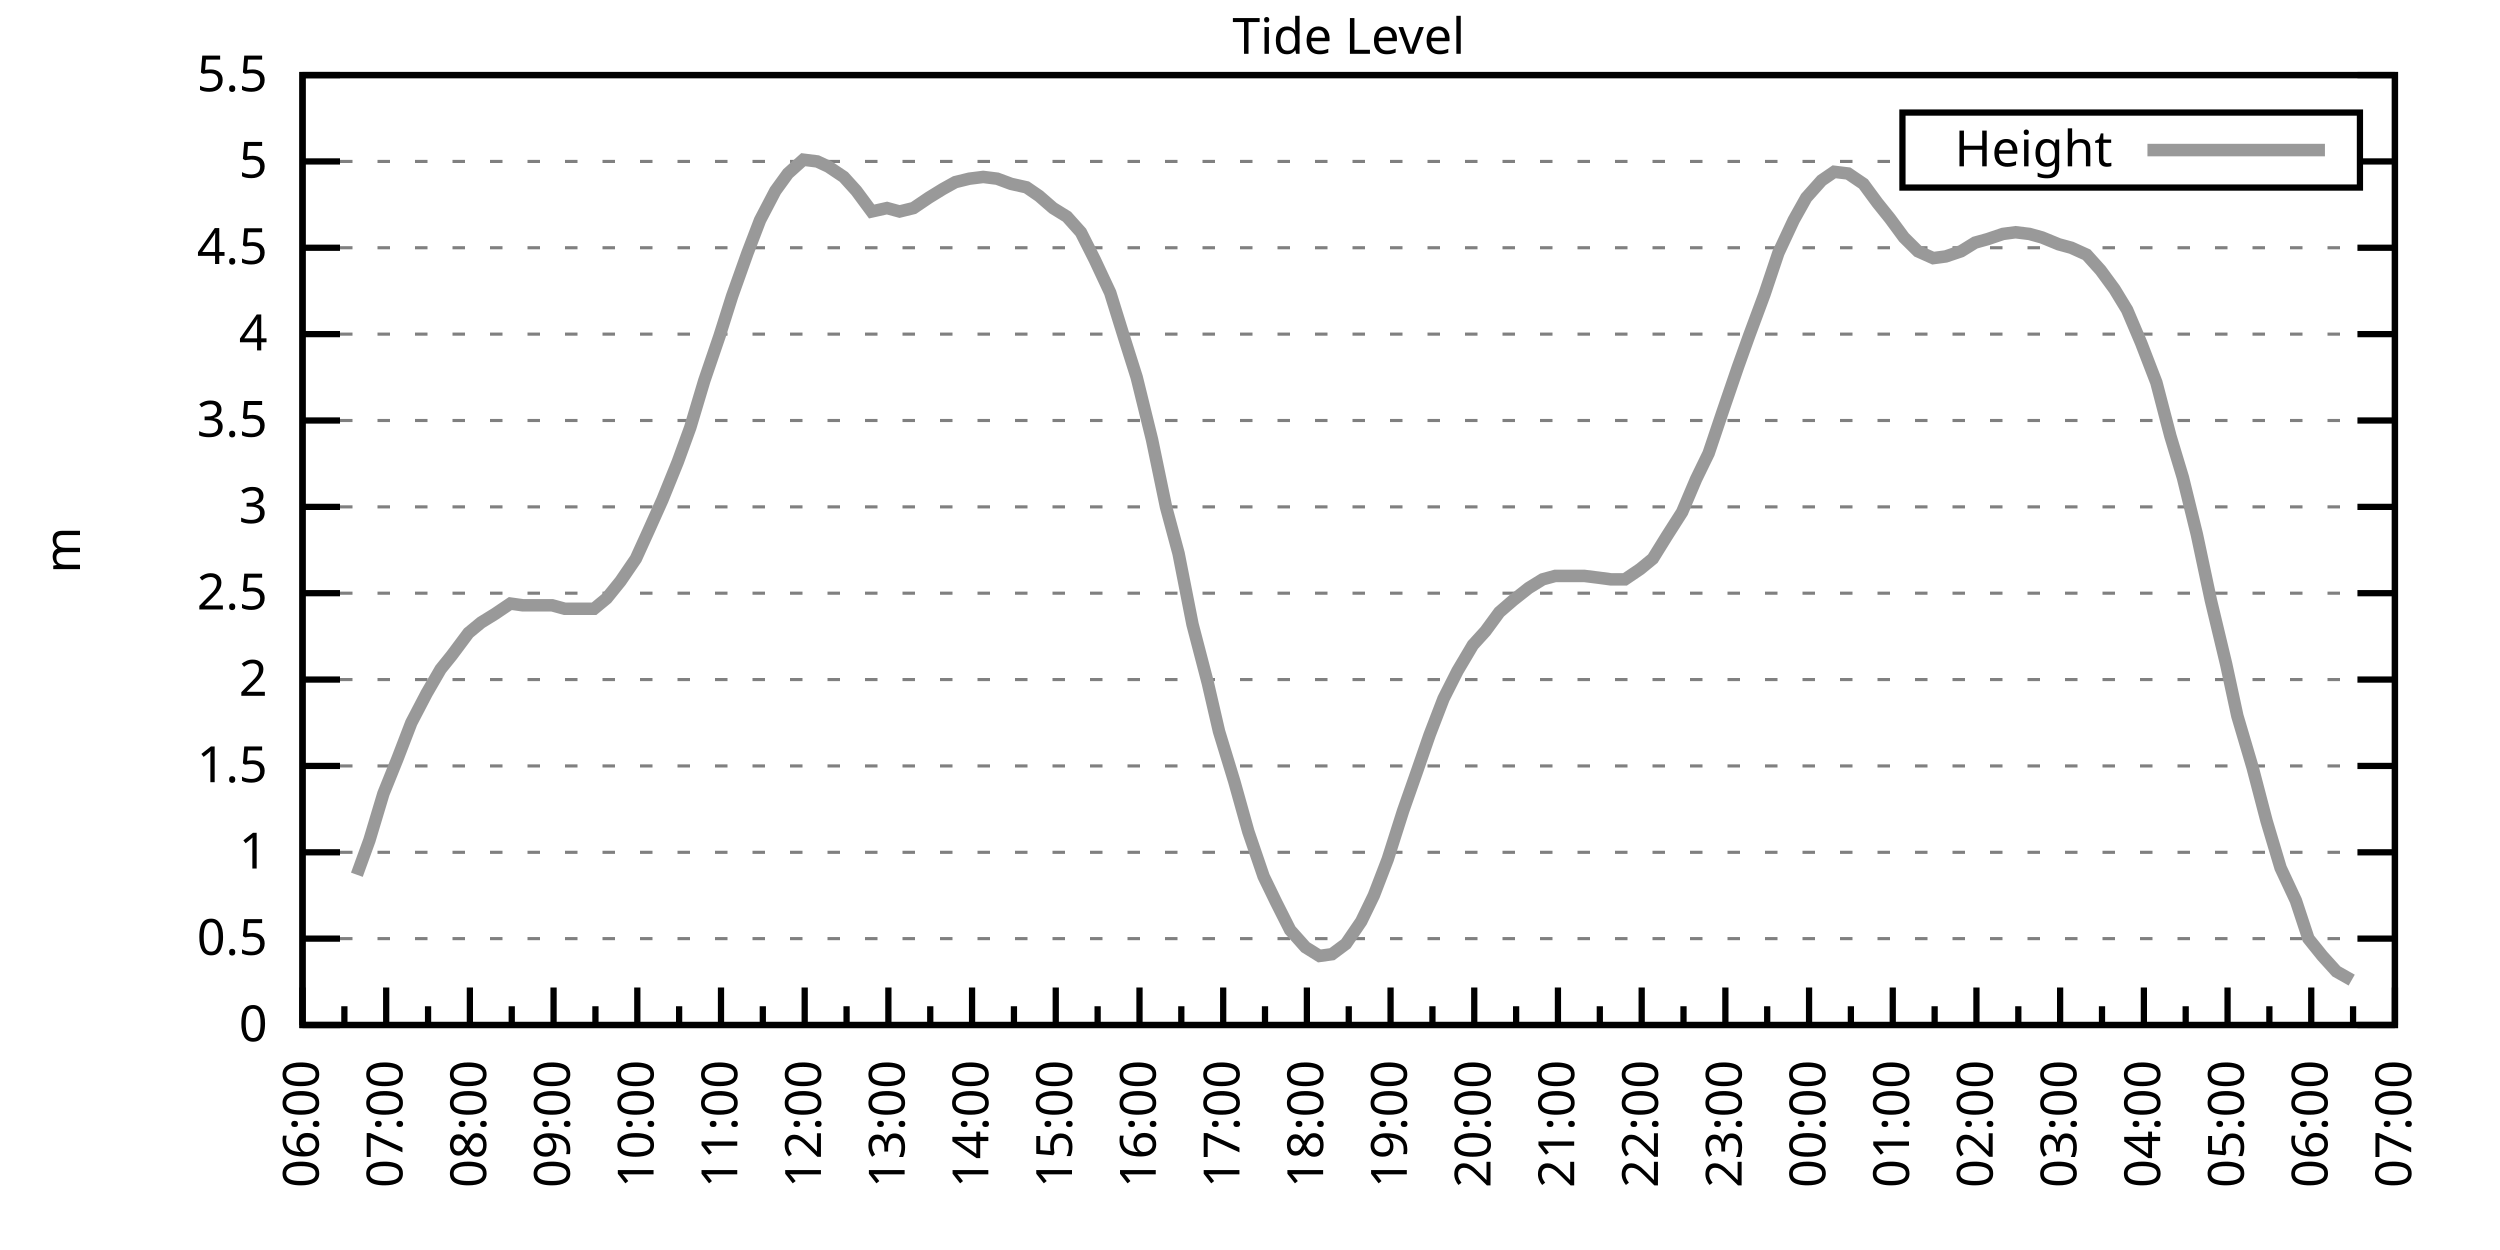
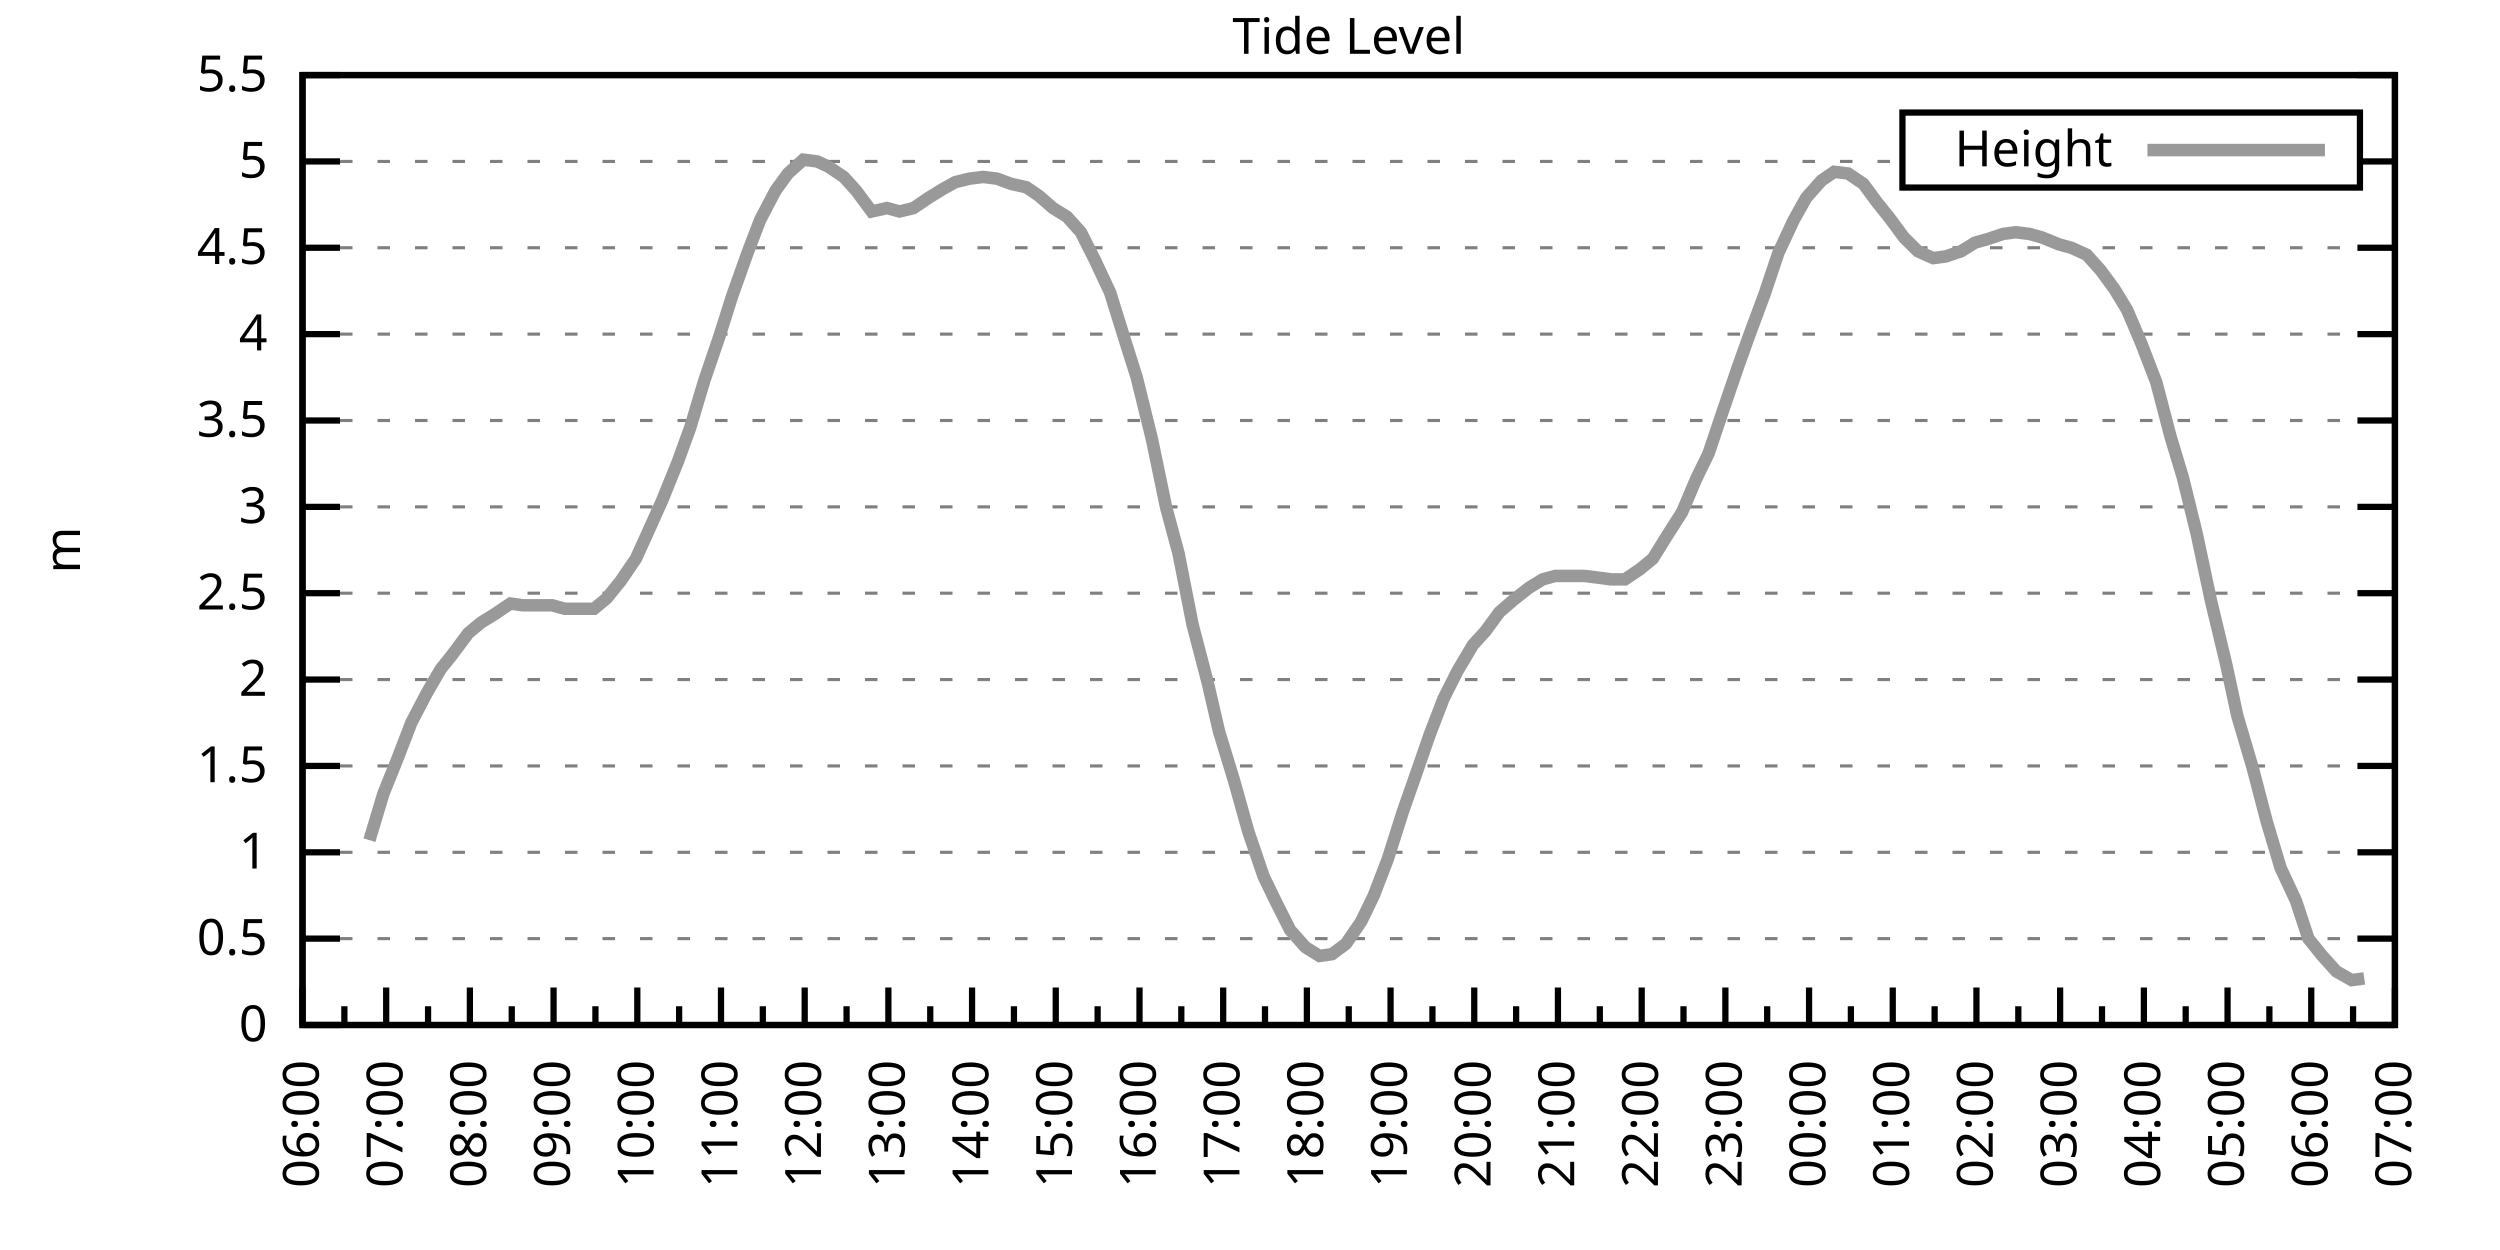
<svg xmlns="http://www.w3.org/2000/svg" xmlns:xlink="http://www.w3.org/1999/xlink" width="400" height="200" viewBox="0 0 400 200">
  <g id="gnuplot_canvas">
    <rect x="0" y="0" width="400" height="200" fill="none" />
    <defs>
      <circle id="gpDot" r="0.5" stroke-width="0.5" stroke="currentColor" />
      <path id="gpPt0" stroke-width="0.333" stroke="currentColor" d="M-1,0 h2 M0,-1 v2" />
      <path id="gpPt1" stroke-width="0.333" stroke="currentColor" d="M-1,-1 L1,1 M1,-1 L-1,1" />
      <path id="gpPt2" stroke-width="0.333" stroke="currentColor" d="M-1,0 L1,0 M0,-1 L0,1 M-1,-1 L1,1 M-1,1 L1,-1" />
      <rect id="gpPt3" stroke-width="0.333" stroke="currentColor" x="-1" y="-1" width="2" height="2" />
      <rect id="gpPt4" stroke-width="0.333" stroke="currentColor" fill="currentColor" x="-1" y="-1" width="2" height="2" />
      <circle id="gpPt5" stroke-width="0.333" stroke="currentColor" cx="0" cy="0" r="1" />
      <use xlink:href="#gpPt5" id="gpPt6" fill="currentColor" stroke="none" />
      <path id="gpPt7" stroke-width="0.333" stroke="currentColor" d="M0,-1.33 L-1.33,0.67 L1.33,0.67 z" />
      <use xlink:href="#gpPt7" id="gpPt8" fill="currentColor" stroke="none" />
      <use xlink:href="#gpPt7" id="gpPt9" stroke="currentColor" transform="rotate(180)" />
      <use xlink:href="#gpPt9" id="gpPt10" fill="currentColor" stroke="none" />
      <use xlink:href="#gpPt3" id="gpPt11" stroke="currentColor" transform="rotate(45)" />
      <use xlink:href="#gpPt11" id="gpPt12" fill="currentColor" stroke="none" />
      <path id="gpPt13" stroke-width="0.333" stroke="currentColor" d="M0,1.330 L1.265,0.411 L0.782,-1.067 L-0.782,-1.076 L-1.265,0.411 z" />
      <use xlink:href="#gpPt13" id="gpPt14" fill="currentColor" stroke="none" />
      <filter id="textbox" filterUnits="objectBoundingBox" x="0" y="0" height="1" width="1">
        <feFlood flood-color="white" flood-opacity="1" result="bgnd" />
        <feComposite in="SourceGraphic" in2="bgnd" operator="atop" />
      </filter>
      <filter id="greybox" filterUnits="objectBoundingBox" x="0" y="0" height="1" width="1">
        <feFlood flood-color="lightgrey" flood-opacity="1" result="grey" />
        <feComposite in="SourceGraphic" in2="grey" operator="atop" />
      </filter>
    </defs>
    <g fill="none" color="white" stroke="currentColor" stroke-width="1.00" stroke-linecap="butt" stroke-linejoin="miter">
</g>
    <g fill="none" color="black" stroke="currentColor" stroke-width="1.00" stroke-linecap="butt" stroke-linejoin="miter">
      <g stroke="none" shape-rendering="crispEdges">
        <polygon fill="rgb(255, 255, 255)" points="48.40,164.00 383.18,164.00 383.18,12.02 48.40,12.02 " />
      </g>
    </g>
    <g fill="none" color="black" stroke="currentColor" stroke-width="1.00" stroke-linecap="butt" stroke-linejoin="miter">
</g>
    <g fill="none" color="black" stroke="black" stroke-width="0.50" stroke-linecap="butt" stroke-linejoin="miter">
</g>
    <g fill="none" color="gray" stroke="currentColor" stroke-width="0.50" stroke-linecap="butt" stroke-linejoin="miter">
      <path stroke="gray" stroke-dasharray="2,4" class="gridline" d="M48.40,164.00 L383.19,164.00  " />
    </g>
    <g fill="none" color="gray" stroke="gray" stroke-width="1.00" stroke-linecap="butt" stroke-linejoin="miter">
</g>
    <g fill="none" color="black" stroke="currentColor" stroke-width="1.00" stroke-linecap="butt" stroke-linejoin="miter">
      <path stroke="black" d="M48.40,164.00 L54.40,164.00 M383.19,164.00 L377.19,164.00  " />
      <g transform="translate(42.80,166.60)" stroke="none" fill="black" font-family="Sans" font-size="8.00" text-anchor="end">
        <text>
          <tspan font-family="Sans"> 0</tspan>
        </text>
      </g>
    </g>
    <g fill="none" color="black" stroke="currentColor" stroke-width="1.00" stroke-linecap="butt" stroke-linejoin="miter">
</g>
    <g fill="none" color="black" stroke="black" stroke-width="0.50" stroke-linecap="butt" stroke-linejoin="miter">
</g>
    <g fill="none" color="gray" stroke="currentColor" stroke-width="0.50" stroke-linecap="butt" stroke-linejoin="miter">
      <path stroke="gray" stroke-dasharray="2,4" class="gridline" d="M48.40,150.18 L383.19,150.18  " />
    </g>
    <g fill="none" color="gray" stroke="gray" stroke-width="1.00" stroke-linecap="butt" stroke-linejoin="miter">
</g>
    <g fill="none" color="black" stroke="currentColor" stroke-width="1.00" stroke-linecap="butt" stroke-linejoin="miter">
      <path stroke="black" d="M48.40,150.18 L54.40,150.18 M383.19,150.18 L377.19,150.18  " />
      <g transform="translate(42.80,152.78)" stroke="none" fill="black" font-family="Sans" font-size="8.00" text-anchor="end">
        <text>
          <tspan font-family="Sans"> 0.5</tspan>
        </text>
      </g>
    </g>
    <g fill="none" color="black" stroke="currentColor" stroke-width="1.00" stroke-linecap="butt" stroke-linejoin="miter">
</g>
    <g fill="none" color="black" stroke="black" stroke-width="0.50" stroke-linecap="butt" stroke-linejoin="miter">
</g>
    <g fill="none" color="gray" stroke="currentColor" stroke-width="0.50" stroke-linecap="butt" stroke-linejoin="miter">
      <path stroke="gray" stroke-dasharray="2,4" class="gridline" d="M48.40,136.37 L383.19,136.37  " />
    </g>
    <g fill="none" color="gray" stroke="gray" stroke-width="1.00" stroke-linecap="butt" stroke-linejoin="miter">
</g>
    <g fill="none" color="black" stroke="currentColor" stroke-width="1.00" stroke-linecap="butt" stroke-linejoin="miter">
      <path stroke="black" d="M48.40,136.37 L54.40,136.37 M383.19,136.37 L377.19,136.37  " />
      <g transform="translate(42.80,138.97)" stroke="none" fill="black" font-family="Sans" font-size="8.00" text-anchor="end">
        <text>
          <tspan font-family="Sans"> 1</tspan>
        </text>
      </g>
    </g>
    <g fill="none" color="black" stroke="currentColor" stroke-width="1.00" stroke-linecap="butt" stroke-linejoin="miter">
</g>
    <g fill="none" color="black" stroke="black" stroke-width="0.50" stroke-linecap="butt" stroke-linejoin="miter">
</g>
    <g fill="none" color="gray" stroke="currentColor" stroke-width="0.50" stroke-linecap="butt" stroke-linejoin="miter">
      <path stroke="gray" stroke-dasharray="2,4" class="gridline" d="M48.40,122.55 L383.19,122.55  " />
    </g>
    <g fill="none" color="gray" stroke="gray" stroke-width="1.00" stroke-linecap="butt" stroke-linejoin="miter">
</g>
    <g fill="none" color="black" stroke="currentColor" stroke-width="1.00" stroke-linecap="butt" stroke-linejoin="miter">
      <path stroke="black" d="M48.40,122.55 L54.40,122.55 M383.19,122.55 L377.19,122.55  " />
      <g transform="translate(42.80,125.15)" stroke="none" fill="black" font-family="Sans" font-size="8.00" text-anchor="end">
        <text>
          <tspan font-family="Sans"> 1.5</tspan>
        </text>
      </g>
    </g>
    <g fill="none" color="black" stroke="currentColor" stroke-width="1.00" stroke-linecap="butt" stroke-linejoin="miter">
</g>
    <g fill="none" color="black" stroke="black" stroke-width="0.50" stroke-linecap="butt" stroke-linejoin="miter">
</g>
    <g fill="none" color="gray" stroke="currentColor" stroke-width="0.50" stroke-linecap="butt" stroke-linejoin="miter">
      <path stroke="gray" stroke-dasharray="2,4" class="gridline" d="M48.40,108.73 L383.19,108.73  " />
    </g>
    <g fill="none" color="gray" stroke="gray" stroke-width="1.00" stroke-linecap="butt" stroke-linejoin="miter">
</g>
    <g fill="none" color="black" stroke="currentColor" stroke-width="1.00" stroke-linecap="butt" stroke-linejoin="miter">
      <path stroke="black" d="M48.40,108.73 L54.40,108.73 M383.19,108.73 L377.19,108.73  " />
      <g transform="translate(42.80,111.33)" stroke="none" fill="black" font-family="Sans" font-size="8.00" text-anchor="end">
        <text>
          <tspan font-family="Sans"> 2</tspan>
        </text>
      </g>
    </g>
    <g fill="none" color="black" stroke="currentColor" stroke-width="1.00" stroke-linecap="butt" stroke-linejoin="miter">
</g>
    <g fill="none" color="black" stroke="black" stroke-width="0.50" stroke-linecap="butt" stroke-linejoin="miter">
</g>
    <g fill="none" color="gray" stroke="currentColor" stroke-width="0.50" stroke-linecap="butt" stroke-linejoin="miter">
      <path stroke="gray" stroke-dasharray="2,4" class="gridline" d="M48.40,94.91 L383.19,94.91  " />
    </g>
    <g fill="none" color="gray" stroke="gray" stroke-width="1.00" stroke-linecap="butt" stroke-linejoin="miter">
</g>
    <g fill="none" color="black" stroke="currentColor" stroke-width="1.00" stroke-linecap="butt" stroke-linejoin="miter">
      <path stroke="black" d="M48.40,94.91 L54.40,94.91 M383.19,94.91 L377.19,94.91  " />
      <g transform="translate(42.80,97.51)" stroke="none" fill="black" font-family="Sans" font-size="8.00" text-anchor="end">
        <text>
          <tspan font-family="Sans"> 2.5</tspan>
        </text>
      </g>
    </g>
    <g fill="none" color="black" stroke="currentColor" stroke-width="1.00" stroke-linecap="butt" stroke-linejoin="miter">
</g>
    <g fill="none" color="black" stroke="black" stroke-width="0.50" stroke-linecap="butt" stroke-linejoin="miter">
</g>
    <g fill="none" color="gray" stroke="currentColor" stroke-width="0.50" stroke-linecap="butt" stroke-linejoin="miter">
      <path stroke="gray" stroke-dasharray="2,4" class="gridline" d="M48.40,81.10 L383.19,81.10  " />
    </g>
    <g fill="none" color="gray" stroke="gray" stroke-width="1.00" stroke-linecap="butt" stroke-linejoin="miter">
</g>
    <g fill="none" color="black" stroke="currentColor" stroke-width="1.00" stroke-linecap="butt" stroke-linejoin="miter">
      <path stroke="black" d="M48.40,81.10 L54.40,81.10 M383.19,81.10 L377.19,81.10  " />
      <g transform="translate(42.80,83.70)" stroke="none" fill="black" font-family="Sans" font-size="8.00" text-anchor="end">
        <text>
          <tspan font-family="Sans"> 3</tspan>
        </text>
      </g>
    </g>
    <g fill="none" color="black" stroke="currentColor" stroke-width="1.00" stroke-linecap="butt" stroke-linejoin="miter">
</g>
    <g fill="none" color="black" stroke="black" stroke-width="0.50" stroke-linecap="butt" stroke-linejoin="miter">
</g>
    <g fill="none" color="gray" stroke="currentColor" stroke-width="0.50" stroke-linecap="butt" stroke-linejoin="miter">
      <path stroke="gray" stroke-dasharray="2,4" class="gridline" d="M48.40,67.28 L383.19,67.28  " />
    </g>
    <g fill="none" color="gray" stroke="gray" stroke-width="1.00" stroke-linecap="butt" stroke-linejoin="miter">
</g>
    <g fill="none" color="black" stroke="currentColor" stroke-width="1.00" stroke-linecap="butt" stroke-linejoin="miter">
      <path stroke="black" d="M48.40,67.28 L54.40,67.28 M383.19,67.28 L377.19,67.28  " />
      <g transform="translate(42.80,69.88)" stroke="none" fill="black" font-family="Sans" font-size="8.00" text-anchor="end">
        <text>
          <tspan font-family="Sans"> 3.5</tspan>
        </text>
      </g>
    </g>
    <g fill="none" color="black" stroke="currentColor" stroke-width="1.00" stroke-linecap="butt" stroke-linejoin="miter">
</g>
    <g fill="none" color="black" stroke="black" stroke-width="0.50" stroke-linecap="butt" stroke-linejoin="miter">
</g>
    <g fill="none" color="gray" stroke="currentColor" stroke-width="0.50" stroke-linecap="butt" stroke-linejoin="miter">
      <path stroke="gray" stroke-dasharray="2,4" class="gridline" d="M48.40,53.46 L383.19,53.46  " />
    </g>
    <g fill="none" color="gray" stroke="gray" stroke-width="1.00" stroke-linecap="butt" stroke-linejoin="miter">
</g>
    <g fill="none" color="black" stroke="currentColor" stroke-width="1.00" stroke-linecap="butt" stroke-linejoin="miter">
      <path stroke="black" d="M48.40,53.46 L54.40,53.46 M383.19,53.46 L377.19,53.46  " />
      <g transform="translate(42.80,56.06)" stroke="none" fill="black" font-family="Sans" font-size="8.00" text-anchor="end">
        <text>
          <tspan font-family="Sans"> 4</tspan>
        </text>
      </g>
    </g>
    <g fill="none" color="black" stroke="currentColor" stroke-width="1.00" stroke-linecap="butt" stroke-linejoin="miter">
</g>
    <g fill="none" color="black" stroke="black" stroke-width="0.50" stroke-linecap="butt" stroke-linejoin="miter">
</g>
    <g fill="none" color="gray" stroke="currentColor" stroke-width="0.50" stroke-linecap="butt" stroke-linejoin="miter">
      <path stroke="gray" stroke-dasharray="2,4" class="gridline" d="M48.40,39.64 L383.19,39.64  " />
    </g>
    <g fill="none" color="gray" stroke="gray" stroke-width="1.00" stroke-linecap="butt" stroke-linejoin="miter">
</g>
    <g fill="none" color="black" stroke="currentColor" stroke-width="1.00" stroke-linecap="butt" stroke-linejoin="miter">
      <path stroke="black" d="M48.40,39.64 L54.40,39.64 M383.19,39.64 L377.19,39.64  " />
      <g transform="translate(42.80,42.24)" stroke="none" fill="black" font-family="Sans" font-size="8.00" text-anchor="end">
        <text>
          <tspan font-family="Sans"> 4.5</tspan>
        </text>
      </g>
    </g>
    <g fill="none" color="black" stroke="currentColor" stroke-width="1.00" stroke-linecap="butt" stroke-linejoin="miter">
</g>
    <g fill="none" color="black" stroke="black" stroke-width="0.50" stroke-linecap="butt" stroke-linejoin="miter">
</g>
    <g fill="none" color="gray" stroke="currentColor" stroke-width="0.50" stroke-linecap="butt" stroke-linejoin="miter">
      <path stroke="gray" stroke-dasharray="2,4" class="gridline" d="M48.40,25.83 L304.39,25.83 M377.59,25.83 L383.19,25.83  " />
    </g>
    <g fill="none" color="gray" stroke="gray" stroke-width="1.00" stroke-linecap="butt" stroke-linejoin="miter">
</g>
    <g fill="none" color="black" stroke="currentColor" stroke-width="1.00" stroke-linecap="butt" stroke-linejoin="miter">
      <path stroke="black" d="M48.40,25.83 L54.40,25.83 M383.19,25.83 L377.19,25.83  " />
      <g transform="translate(42.80,28.43)" stroke="none" fill="black" font-family="Sans" font-size="8.00" text-anchor="end">
        <text>
          <tspan font-family="Sans"> 5</tspan>
        </text>
      </g>
    </g>
    <g fill="none" color="black" stroke="currentColor" stroke-width="1.00" stroke-linecap="butt" stroke-linejoin="miter">
</g>
    <g fill="none" color="black" stroke="black" stroke-width="0.50" stroke-linecap="butt" stroke-linejoin="miter">
</g>
    <g fill="none" color="gray" stroke="currentColor" stroke-width="0.50" stroke-linecap="butt" stroke-linejoin="miter">
      <path stroke="gray" stroke-dasharray="2,4" class="gridline" d="M48.40,12.01 L383.19,12.01  " />
    </g>
    <g fill="none" color="gray" stroke="gray" stroke-width="1.00" stroke-linecap="butt" stroke-linejoin="miter">
</g>
    <g fill="none" color="black" stroke="currentColor" stroke-width="1.00" stroke-linecap="butt" stroke-linejoin="miter">
      <path stroke="black" d="M48.40,12.01 L54.40,12.01 M383.19,12.01 L377.19,12.01  " />
      <g transform="translate(42.80,14.61)" stroke="none" fill="black" font-family="Sans" font-size="8.00" text-anchor="end">
        <text>
          <tspan font-family="Sans"> 5.5</tspan>
        </text>
      </g>
    </g>
    <g fill="none" color="black" stroke="currentColor" stroke-width="1.00" stroke-linecap="butt" stroke-linejoin="miter">
      <path stroke="black" d="M48.40,164.00 L48.40,158.00  " />
      <g transform="translate(51.00,169.60) rotate(270)" stroke="none" fill="black" font-family="Sans" font-size="8.00" text-anchor="end">
        <text>
          <tspan font-family="Sans">06:00</tspan>
        </text>
      </g>
    </g>
    <g fill="none" color="black" stroke="currentColor" stroke-width="1.00" stroke-linecap="butt" stroke-linejoin="miter">
      <path stroke="black" d="M55.10,164.00 L55.10,161.00 M61.79,164.00 L61.79,158.00  " />
      <g transform="translate(64.39,169.60) rotate(270)" stroke="none" fill="black" font-family="Sans" font-size="8.00" text-anchor="end">
        <text>
          <tspan font-family="Sans">07:00</tspan>
        </text>
      </g>
    </g>
    <g fill="none" color="black" stroke="currentColor" stroke-width="1.00" stroke-linecap="butt" stroke-linejoin="miter">
      <path stroke="black" d="M68.49,164.00 L68.49,161.00 M75.18,164.00 L75.18,158.00  " />
      <g transform="translate(77.78,169.60) rotate(270)" stroke="none" fill="black" font-family="Sans" font-size="8.00" text-anchor="end">
        <text>
          <tspan font-family="Sans">08:00</tspan>
        </text>
      </g>
    </g>
    <g fill="none" color="black" stroke="currentColor" stroke-width="1.00" stroke-linecap="butt" stroke-linejoin="miter">
      <path stroke="black" d="M81.88,164.00 L81.88,161.00 M88.57,164.00 L88.57,158.00  " />
      <g transform="translate(91.17,169.60) rotate(270)" stroke="none" fill="black" font-family="Sans" font-size="8.00" text-anchor="end">
        <text>
          <tspan font-family="Sans">09:00</tspan>
        </text>
      </g>
    </g>
    <g fill="none" color="black" stroke="currentColor" stroke-width="1.00" stroke-linecap="butt" stroke-linejoin="miter">
      <path stroke="black" d="M95.27,164.00 L95.27,161.00 M101.97,164.00 L101.97,158.00  " />
      <g transform="translate(104.57,169.60) rotate(270)" stroke="none" fill="black" font-family="Sans" font-size="8.00" text-anchor="end">
        <text>
          <tspan font-family="Sans">10:00</tspan>
        </text>
      </g>
    </g>
    <g fill="none" color="black" stroke="currentColor" stroke-width="1.00" stroke-linecap="butt" stroke-linejoin="miter">
      <path stroke="black" d="M108.66,164.00 L108.66,161.00 M115.36,164.00 L115.36,158.00  " />
      <g transform="translate(117.96,169.60) rotate(270)" stroke="none" fill="black" font-family="Sans" font-size="8.00" text-anchor="end">
        <text>
          <tspan font-family="Sans">11:00</tspan>
        </text>
      </g>
    </g>
    <g fill="none" color="black" stroke="currentColor" stroke-width="1.00" stroke-linecap="butt" stroke-linejoin="miter">
      <path stroke="black" d="M122.05,164.00 L122.05,161.00 M128.75,164.00 L128.75,158.00  " />
      <g transform="translate(131.35,169.60) rotate(270)" stroke="none" fill="black" font-family="Sans" font-size="8.00" text-anchor="end">
        <text>
          <tspan font-family="Sans">12:00</tspan>
        </text>
      </g>
    </g>
    <g fill="none" color="black" stroke="currentColor" stroke-width="1.00" stroke-linecap="butt" stroke-linejoin="miter">
      <path stroke="black" d="M135.45,164.00 L135.45,161.00 M142.14,164.00 L142.14,158.00  " />
      <g transform="translate(144.74,169.60) rotate(270)" stroke="none" fill="black" font-family="Sans" font-size="8.00" text-anchor="end">
        <text>
          <tspan font-family="Sans">13:00</tspan>
        </text>
      </g>
    </g>
    <g fill="none" color="black" stroke="currentColor" stroke-width="1.00" stroke-linecap="butt" stroke-linejoin="miter">
      <path stroke="black" d="M148.84,164.00 L148.84,161.00 M155.53,164.00 L155.53,158.00  " />
      <g transform="translate(158.13,169.60) rotate(270)" stroke="none" fill="black" font-family="Sans" font-size="8.00" text-anchor="end">
        <text>
          <tspan font-family="Sans">14:00</tspan>
        </text>
      </g>
    </g>
    <g fill="none" color="black" stroke="currentColor" stroke-width="1.00" stroke-linecap="butt" stroke-linejoin="miter">
      <path stroke="black" d="M162.23,164.00 L162.23,161.00 M168.92,164.00 L168.92,158.00  " />
      <g transform="translate(171.52,169.60) rotate(270)" stroke="none" fill="black" font-family="Sans" font-size="8.00" text-anchor="end">
        <text>
          <tspan font-family="Sans">15:00</tspan>
        </text>
      </g>
    </g>
    <g fill="none" color="black" stroke="currentColor" stroke-width="1.00" stroke-linecap="butt" stroke-linejoin="miter">
      <path stroke="black" d="M175.62,164.00 L175.62,161.00 M182.32,164.00 L182.32,158.00  " />
      <g transform="translate(184.92,169.60) rotate(270)" stroke="none" fill="black" font-family="Sans" font-size="8.00" text-anchor="end">
        <text>
          <tspan font-family="Sans">16:00</tspan>
        </text>
      </g>
    </g>
    <g fill="none" color="black" stroke="currentColor" stroke-width="1.00" stroke-linecap="butt" stroke-linejoin="miter">
      <path stroke="black" d="M189.01,164.00 L189.01,161.00 M195.71,164.00 L195.71,158.00  " />
      <g transform="translate(198.31,169.60) rotate(270)" stroke="none" fill="black" font-family="Sans" font-size="8.00" text-anchor="end">
        <text>
          <tspan font-family="Sans">17:00</tspan>
        </text>
      </g>
    </g>
    <g fill="none" color="black" stroke="currentColor" stroke-width="1.00" stroke-linecap="butt" stroke-linejoin="miter">
      <path stroke="black" d="M202.40,164.00 L202.40,161.00 M209.10,164.00 L209.10,158.00  " />
      <g transform="translate(211.70,169.60) rotate(270)" stroke="none" fill="black" font-family="Sans" font-size="8.00" text-anchor="end">
        <text>
          <tspan font-family="Sans">18:00</tspan>
        </text>
      </g>
    </g>
    <g fill="none" color="black" stroke="currentColor" stroke-width="1.00" stroke-linecap="butt" stroke-linejoin="miter">
      <path stroke="black" d="M215.80,164.00 L215.80,161.00 M222.49,164.00 L222.49,158.00  " />
      <g transform="translate(225.09,169.60) rotate(270)" stroke="none" fill="black" font-family="Sans" font-size="8.00" text-anchor="end">
        <text>
          <tspan font-family="Sans">19:00</tspan>
        </text>
      </g>
    </g>
    <g fill="none" color="black" stroke="currentColor" stroke-width="1.00" stroke-linecap="butt" stroke-linejoin="miter">
      <path stroke="black" d="M229.19,164.00 L229.19,161.00 M235.88,164.00 L235.88,158.00  " />
      <g transform="translate(238.48,169.60) rotate(270)" stroke="none" fill="black" font-family="Sans" font-size="8.00" text-anchor="end">
        <text>
          <tspan font-family="Sans">20:00</tspan>
        </text>
      </g>
    </g>
    <g fill="none" color="black" stroke="currentColor" stroke-width="1.00" stroke-linecap="butt" stroke-linejoin="miter">
      <path stroke="black" d="M242.58,164.00 L242.58,161.00 M249.27,164.00 L249.27,158.00  " />
      <g transform="translate(251.87,169.60) rotate(270)" stroke="none" fill="black" font-family="Sans" font-size="8.00" text-anchor="end">
        <text>
          <tspan font-family="Sans">21:00</tspan>
        </text>
      </g>
    </g>
    <g fill="none" color="black" stroke="currentColor" stroke-width="1.00" stroke-linecap="butt" stroke-linejoin="miter">
      <path stroke="black" d="M255.97,164.00 L255.97,161.00 M262.67,164.00 L262.67,158.00  " />
      <g transform="translate(265.27,169.60) rotate(270)" stroke="none" fill="black" font-family="Sans" font-size="8.00" text-anchor="end">
        <text>
          <tspan font-family="Sans">22:00</tspan>
        </text>
      </g>
    </g>
    <g fill="none" color="black" stroke="currentColor" stroke-width="1.00" stroke-linecap="butt" stroke-linejoin="miter">
      <path stroke="black" d="M269.36,164.00 L269.36,161.00 M276.06,164.00 L276.06,158.00  " />
      <g transform="translate(278.66,169.60) rotate(270)" stroke="none" fill="black" font-family="Sans" font-size="8.00" text-anchor="end">
        <text>
          <tspan font-family="Sans">23:00</tspan>
        </text>
      </g>
    </g>
    <g fill="none" color="black" stroke="currentColor" stroke-width="1.00" stroke-linecap="butt" stroke-linejoin="miter">
      <path stroke="black" d="M282.75,164.00 L282.75,161.00 M289.45,164.00 L289.45,158.00  " />
      <g transform="translate(292.05,169.60) rotate(270)" stroke="none" fill="black" font-family="Sans" font-size="8.00" text-anchor="end">
        <text>
          <tspan font-family="Sans">00:00</tspan>
        </text>
      </g>
    </g>
    <g fill="none" color="black" stroke="currentColor" stroke-width="1.00" stroke-linecap="butt" stroke-linejoin="miter">
      <path stroke="black" d="M296.14,164.00 L296.14,161.00 M302.84,164.00 L302.84,158.00  " />
      <g transform="translate(305.44,169.60) rotate(270)" stroke="none" fill="black" font-family="Sans" font-size="8.00" text-anchor="end">
        <text>
          <tspan font-family="Sans">01:00</tspan>
        </text>
      </g>
    </g>
    <g fill="none" color="black" stroke="currentColor" stroke-width="1.00" stroke-linecap="butt" stroke-linejoin="miter">
      <path stroke="black" d="M309.54,164.00 L309.54,161.00 M316.23,164.00 L316.23,158.00  " />
      <g transform="translate(318.83,169.60) rotate(270)" stroke="none" fill="black" font-family="Sans" font-size="8.00" text-anchor="end">
        <text>
          <tspan font-family="Sans">02:00</tspan>
        </text>
      </g>
    </g>
    <g fill="none" color="black" stroke="currentColor" stroke-width="1.00" stroke-linecap="butt" stroke-linejoin="miter">
      <path stroke="black" d="M322.93,164.00 L322.93,161.00 M329.62,164.00 L329.62,158.00  " />
      <g transform="translate(332.22,169.60) rotate(270)" stroke="none" fill="black" font-family="Sans" font-size="8.00" text-anchor="end">
        <text>
          <tspan font-family="Sans">03:00</tspan>
        </text>
      </g>
    </g>
    <g fill="none" color="black" stroke="currentColor" stroke-width="1.00" stroke-linecap="butt" stroke-linejoin="miter">
      <path stroke="black" d="M336.32,164.00 L336.32,161.00 M343.02,164.00 L343.02,158.00  " />
      <g transform="translate(345.62,169.60) rotate(270)" stroke="none" fill="black" font-family="Sans" font-size="8.00" text-anchor="end">
        <text>
          <tspan font-family="Sans">04:00</tspan>
        </text>
      </g>
    </g>
    <g fill="none" color="black" stroke="currentColor" stroke-width="1.00" stroke-linecap="butt" stroke-linejoin="miter">
      <path stroke="black" d="M349.71,164.00 L349.71,161.00 M356.41,164.00 L356.41,158.00  " />
      <g transform="translate(359.01,169.60) rotate(270)" stroke="none" fill="black" font-family="Sans" font-size="8.00" text-anchor="end">
        <text>
          <tspan font-family="Sans">05:00</tspan>
        </text>
      </g>
    </g>
    <g fill="none" color="black" stroke="currentColor" stroke-width="1.00" stroke-linecap="butt" stroke-linejoin="miter">
      <path stroke="black" d="M363.10,164.00 L363.10,161.00 M369.80,164.00 L369.80,158.00  " />
      <g transform="translate(372.40,169.60) rotate(270)" stroke="none" fill="black" font-family="Sans" font-size="8.00" text-anchor="end">
        <text>
          <tspan font-family="Sans">06:00</tspan>
        </text>
      </g>
    </g>
    <g fill="none" color="black" stroke="currentColor" stroke-width="1.00" stroke-linecap="butt" stroke-linejoin="miter">
      <path stroke="black" d="M376.49,164.00 L376.49,161.00 M383.19,164.00 L383.19,158.00  " />
      <g transform="translate(385.79,169.60) rotate(270)" stroke="none" fill="black" font-family="Sans" font-size="8.00" text-anchor="end">
        <text>
          <tspan font-family="Sans">07:00</tspan>
        </text>
      </g>
    </g>
    <g fill="none" color="black" stroke="currentColor" stroke-width="1.00" stroke-linecap="butt" stroke-linejoin="miter">
</g>
    <g fill="none" color="black" stroke="currentColor" stroke-width="1.00" stroke-linecap="butt" stroke-linejoin="miter">
      <path stroke="black" d="M48.40,12.01 L48.40,164.00 L383.19,164.00 L383.19,12.01 L48.40,12.01 Z  " />
    </g>
    <g fill="none" color="black" stroke="currentColor" stroke-width="1.00" stroke-linecap="butt" stroke-linejoin="miter">
      <g transform="translate(12.80,88.01) rotate(270)" stroke="none" fill="black" font-family="Sans" font-size="8.00" text-anchor="middle">
        <text>
          <tspan font-family="Sans">m</tspan>
        </text>
      </g>
    </g>
    <g fill="none" color="black" stroke="currentColor" stroke-width="1.00" stroke-linecap="butt" stroke-linejoin="miter">
</g>
    <g fill="none" color="black" stroke="currentColor" stroke-width="1.00" stroke-linecap="butt" stroke-linejoin="miter">
      <path stroke="black" d="M304.39,30.01 L304.39,18.01 L377.59,18.01 L377.59,30.01 L304.39,30.01 Z  " />
    </g>
    <g id="Tide_level_plot_1">
      <g fill="none" color="white" stroke="black" stroke-width="2.00" stroke-linecap="butt" stroke-linejoin="miter">
</g>
      <g fill="none" color="black" stroke="currentColor" stroke-width="2.00" stroke-linecap="butt" stroke-linejoin="miter">
        <g transform="translate(337.99,26.61)" stroke="none" fill="black" font-family="Sans" font-size="8.00" text-anchor="end">
          <text>
            <tspan font-family="Sans">Height</tspan>
          </text>
        </g>
      </g>
      <g fill="none" color="black" stroke="currentColor" stroke-width="2.00" stroke-linecap="butt" stroke-linejoin="miter">
-         <path stroke="rgb(153, 153, 153)" d="M343.59,24.01 L371.99,24.01 M57.10,139.96 L59.11,134.43 L61.35,126.97 L63.58,121.44 L65.81,115.64 L68.26,110.94   L70.50,107.07 L72.28,104.86 L74.96,101.27 L76.97,99.61 L79.20,98.23 L81.66,96.57 L83.66,96.85 L86.12,96.85   L88.35,96.85 L90.36,97.40 L92.59,97.40 L95.05,97.40 L97.06,95.74 L99.29,92.98 L101.74,89.39 L103.75,84.97   L105.98,79.99 L108.44,73.91 L110.45,68.38 L112.68,60.92 L115.13,53.74 L117.14,47.38 L119.60,40.47 L121.61,35.22   L124.06,30.53 L126.07,27.76 L128.53,25.55 L130.76,25.83 L132.54,26.66 L135.00,28.31 L137.01,30.53 L139.46,33.84   L141.92,33.29 L143.93,33.84 L146.16,33.29 L148.61,31.63 L150.85,30.25 L152.85,29.14 L155.09,28.59 L157.32,28.31   L159.55,28.59 L161.78,29.42 L164.24,29.97 L166.25,31.35 L168.48,33.29 L170.71,34.67 L172.94,37.16 L175.17,41.58   L177.63,46.83 L179.86,54.01 L181.87,60.37 L184.32,70.32 L186.56,81.10 L188.57,88.56 L190.80,99.89 L193.25,109.28   L195.04,117.02 L197.49,125.04 L199.73,133.05 L202.18,140.23 L204.19,144.38 L206.42,148.80 L208.88,151.56 L211.11,152.95   L213.12,152.67 L215.35,151.01 L217.80,147.42 L219.81,143.27 L222.04,137.47 L224.50,129.73 L226.73,123.38 L228.74,117.57   L230.97,111.77 L233.20,107.35 L235.66,103.20 L237.67,100.99 L239.90,97.95 L242.13,96.02 L244.59,94.08 L246.82,92.70   L248.83,92.15 L251.06,92.15 L253.51,92.15 L255.75,92.43 L257.76,92.70 L259.99,92.70 L262.44,91.04 L264.45,89.39   L266.68,85.79 L269.14,81.93 L271.37,76.67 L273.38,72.53 L275.61,65.90 L278.07,58.71 L279.85,53.74 L282.31,47.11   L284.54,40.47 L286.99,35.22 L289.00,31.63 L291.46,28.87 L293.47,27.49 L295.70,27.76 L298.15,29.42 L300.39,32.46   L302.39,34.95 L304.63,37.99 L306.86,40.20 L309.31,41.30 L311.32,41.03 L313.78,40.20 L316.01,38.82 L318.02,38.26   L320.47,37.43 L322.48,37.16 L324.71,37.43 L326.72,37.99 L329.40,39.09 L331.41,39.64 L333.86,40.75 L336.10,43.24   L338.33,46.28 L340.34,49.59 L342.57,54.84 L345.02,61.20 L347.26,69.77 L349.26,76.40 L351.50,85.52 L353.73,96.02   L356.18,106.24 L357.97,114.53 L360.42,122.82 L362.66,131.39 L364.89,138.85 L367.34,144.10 L369.35,150.18 L371.58,152.95   L373.82,155.43 L376.27,156.82  " />
+         <path stroke="rgb(153, 153, 153)" d="M343.59,24.01 L371.99,24.01 M59.11,134.43 L61.35,126.97 L63.58,121.44 L65.81,115.64 L68.26,110.94 L70.50,107.07   L72.28,104.86 L74.96,101.27 L76.97,99.61 L79.20,98.23 L81.66,96.57 L83.66,96.85 L86.12,96.85 L88.35,96.85   L90.36,97.40 L92.59,97.40 L95.05,97.40 L97.06,95.74 L99.29,92.98 L101.74,89.39 L103.75,84.97 L105.98,79.99   L108.44,73.91 L110.45,68.38 L112.68,60.92 L115.13,53.74 L117.14,47.38 L119.60,40.47 L121.61,35.22 L124.06,30.53   L126.07,27.76 L128.53,25.55 L130.76,25.83 L132.54,26.66 L135.00,28.31 L137.01,30.53 L139.46,33.84 L141.92,33.29   L143.93,33.84 L146.16,33.29 L148.61,31.63 L150.85,30.25 L152.85,29.14 L155.09,28.59 L157.32,28.31 L159.55,28.59   L161.78,29.42 L164.24,29.97 L166.25,31.35 L168.48,33.29 L170.71,34.67 L172.94,37.16 L175.17,41.58 L177.63,46.83   L179.86,54.01 L181.87,60.37 L184.32,70.32 L186.56,81.10 L188.57,88.56 L190.80,99.89 L193.25,109.28 L195.04,117.02   L197.49,125.04 L199.73,133.05 L202.18,140.23 L204.19,144.38 L206.42,148.80 L208.88,151.56 L211.11,152.95 L213.12,152.67   L215.35,151.01 L217.80,147.42 L219.81,143.27 L222.04,137.47 L224.50,129.73 L226.73,123.38 L228.74,117.57 L230.97,111.77   L233.20,107.35 L235.66,103.20 L237.67,100.99 L239.90,97.95 L242.13,96.02 L244.59,94.08 L246.82,92.70 L248.83,92.15   L251.06,92.15 L253.51,92.15 L255.75,92.43 L257.76,92.70 L259.99,92.70 L262.44,91.04 L264.45,89.39 L266.68,85.79   L269.14,81.93 L271.37,76.67 L273.38,72.53 L275.61,65.90 L278.07,58.71 L279.85,53.74 L282.31,47.11 L284.54,40.47   L286.99,35.22 L289.00,31.63 L291.46,28.87 L293.47,27.49 L295.70,27.76 L298.15,29.42 L300.39,32.46 L302.39,34.95   L304.63,37.99 L306.86,40.20 L309.31,41.30 L311.32,41.03 L313.78,40.20 L316.01,38.82 L318.02,38.26 L320.47,37.43   L322.48,37.16 L324.71,37.43 L326.72,37.99 L329.40,39.09 L331.41,39.64 L333.86,40.75 L336.10,43.24 L338.33,46.28   L340.34,49.59 L342.57,54.84 L345.02,61.20 L347.26,69.77 L349.26,76.40 L351.50,85.52 L353.73,96.02 L356.18,106.24   L357.97,114.53 L360.42,122.82 L362.66,131.39 L364.89,138.85 L367.34,144.10 L369.35,150.18 L371.58,152.95 L373.82,155.43   L376.27,156.82 L378.28,156.54  " />
      </g>
    </g>
    <g fill="none" color="black" stroke="currentColor" stroke-width="2.00" stroke-linecap="butt" stroke-linejoin="miter">
</g>
    <g fill="none" color="black" stroke="black" stroke-width="1.00" stroke-linecap="butt" stroke-linejoin="miter">
</g>
    <g fill="none" color="black" stroke="currentColor" stroke-width="1.00" stroke-linecap="butt" stroke-linejoin="miter">
      <path stroke="black" d="M48.40,12.01 L48.40,164.00 L383.19,164.00 L383.19,12.01 L48.40,12.01 Z  " />
    </g>
    <g fill="none" color="black" stroke="currentColor" stroke-width="1.00" stroke-linecap="butt" stroke-linejoin="miter">
      <g transform="translate(215.79,8.61)" stroke="none" fill="black" font-family="Sans" font-size="8.00" text-anchor="middle">
        <text>
          <tspan font-family="Sans">Tide Level</tspan>
        </text>
      </g>
    </g>
    <g fill="none" color="black" stroke="currentColor" stroke-width="1.00" stroke-linecap="butt" stroke-linejoin="miter">
</g>
  </g>
</svg>
